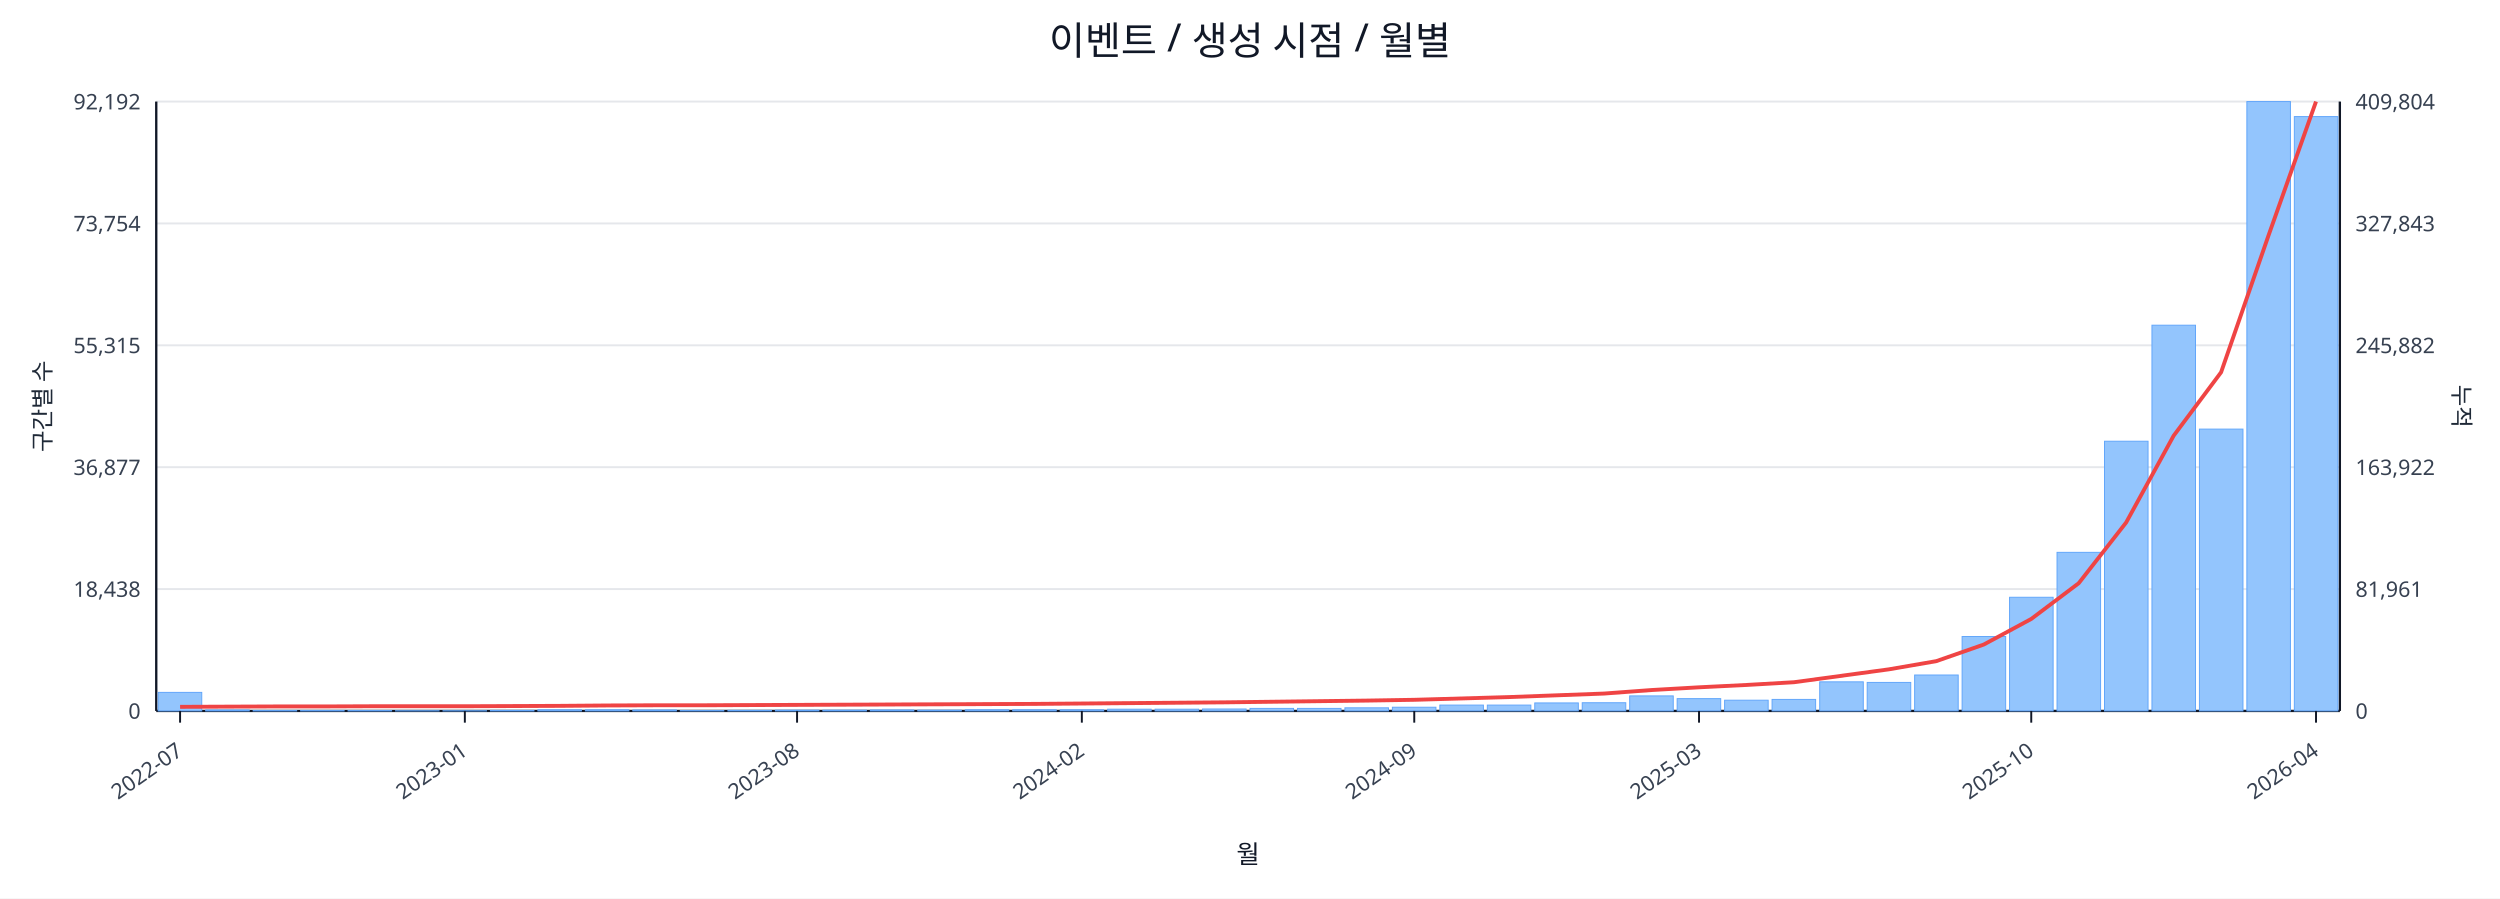
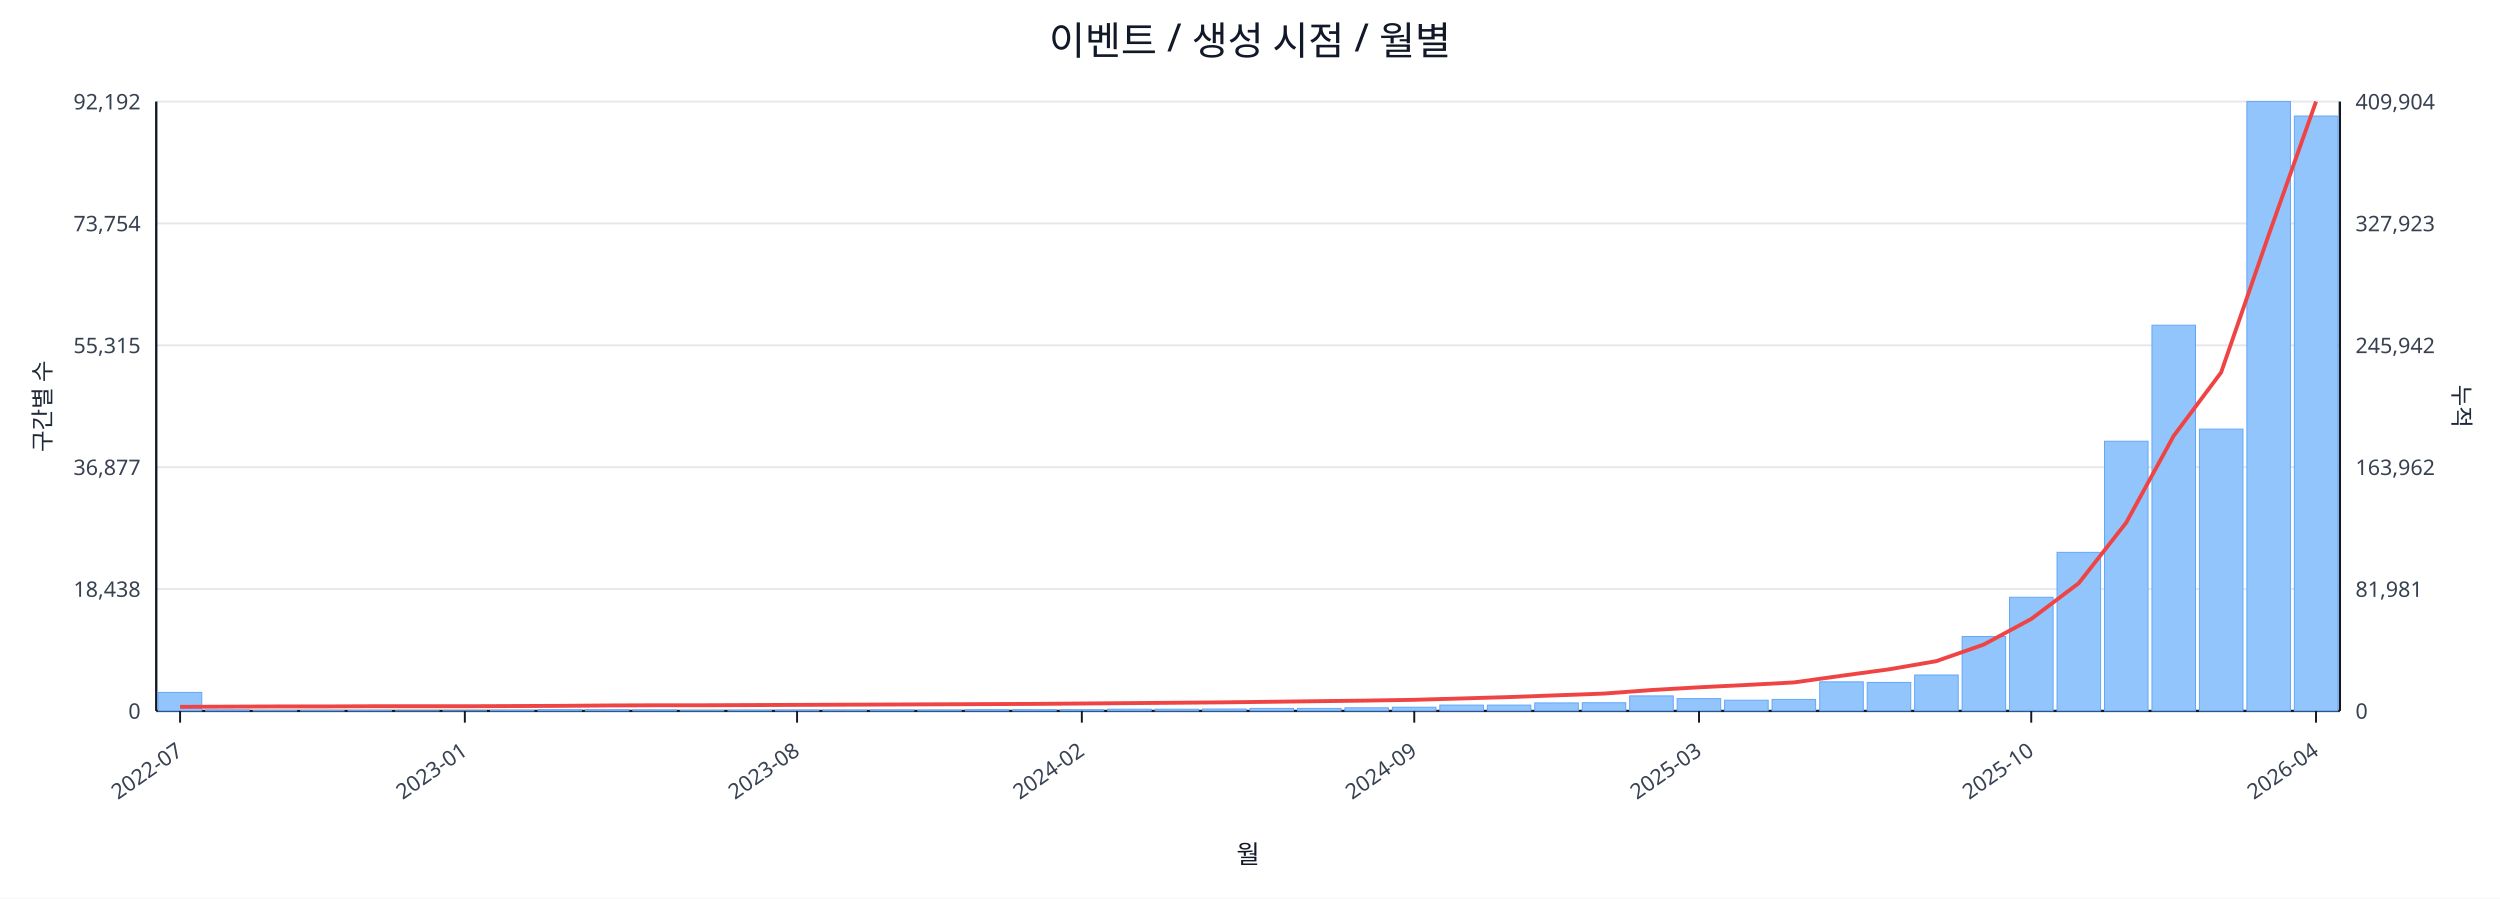
<svg xmlns="http://www.w3.org/2000/svg" width="1280" height="460" viewBox="0 0 1280 460">
  <rect x="0" y="0" width="100%" height="100%" fill="#ffffff" />
  <text x="640.0" y="28" font-size="20" text-anchor="middle" font-family="sans-serif" fill="#111827">이벤트 / 생성 시점 / 월별</text>
  <line x1="80.0" y1="52.0" x2="1198.0" y2="52.0" stroke="#e5e7eb" stroke-width="1" />
  <text x="72.0" y="56.0" font-size="11" text-anchor="end" font-family="sans-serif" fill="#374151">92,192</text>
-   <text x="1206.0" y="56.0" font-size="11" text-anchor="start" font-family="sans-serif" fill="#374151">409,804</text>
+   <text x="1206.0" y="56.0" font-size="11" text-anchor="start" font-family="sans-serif" fill="#374151">409,904</text>
  <line x1="80.0" y1="114.4" x2="1198.0" y2="114.4" stroke="#e5e7eb" stroke-width="1" />
  <text x="72.0" y="118.4" font-size="11" text-anchor="end" font-family="sans-serif" fill="#374151">73,754</text>
-   <text x="1206.0" y="118.4" font-size="11" text-anchor="start" font-family="sans-serif" fill="#374151">327,843</text>
+   <text x="1206.0" y="118.4" font-size="11" text-anchor="start" font-family="sans-serif" fill="#374151">327,923</text>
  <line x1="80.0" y1="176.8" x2="1198.0" y2="176.8" stroke="#e5e7eb" stroke-width="1" />
  <text x="72.0" y="180.8" font-size="11" text-anchor="end" font-family="sans-serif" fill="#374151">55,315</text>
-   <text x="1206.0" y="180.8" font-size="11" text-anchor="start" font-family="sans-serif" fill="#374151">245,882</text>
+   <text x="1206.0" y="180.8" font-size="11" text-anchor="start" font-family="sans-serif" fill="#374151">245,942</text>
  <line x1="80.0" y1="239.2" x2="1198.0" y2="239.2" stroke="#e5e7eb" stroke-width="1" />
  <text x="72.0" y="243.2" font-size="11" text-anchor="end" font-family="sans-serif" fill="#374151">36,877</text>
-   <text x="1206.0" y="243.2" font-size="11" text-anchor="start" font-family="sans-serif" fill="#374151">163,922</text>
+   <text x="1206.0" y="243.2" font-size="11" text-anchor="start" font-family="sans-serif" fill="#374151">163,962</text>
  <line x1="80.0" y1="301.6" x2="1198.0" y2="301.6" stroke="#e5e7eb" stroke-width="1" />
  <text x="72.0" y="305.6" font-size="11" text-anchor="end" font-family="sans-serif" fill="#374151">18,438</text>
-   <text x="1206.0" y="305.6" font-size="11" text-anchor="start" font-family="sans-serif" fill="#374151">81,961</text>
+   <text x="1206.0" y="305.6" font-size="11" text-anchor="start" font-family="sans-serif" fill="#374151">81,981</text>
  <line x1="80.0" y1="364.0" x2="1198.0" y2="364.0" stroke="#e5e7eb" stroke-width="1" />
  <text x="72.0" y="368.0" font-size="11" text-anchor="end" font-family="sans-serif" fill="#374151">0</text>
  <text x="1206.0" y="368.0" font-size="11" text-anchor="start" font-family="sans-serif" fill="#374151">0</text>
  <line x1="80.0" y1="364.0" x2="1198.0" y2="364.0" stroke="#111827" stroke-width="1.2" />
  <line x1="80.0" y1="52.0" x2="80.0" y2="364.0" stroke="#111827" stroke-width="1.2" />
  <line x1="1198.0" y1="52.0" x2="1198.0" y2="364.0" stroke="#111827" stroke-width="1.2" />
  <rect x="81.0" y="354.5" width="22.3" height="9.5" fill="#93c5fd" stroke="#60a5fa" stroke-width="0.5" />
  <rect x="105.3" y="363.5" width="22.3" height="0.5" fill="#93c5fd" stroke="#60a5fa" stroke-width="0.5" />
  <rect x="129.6" y="363.8" width="22.3" height="0.2" fill="#93c5fd" stroke="#60a5fa" stroke-width="0.5" />
  <rect x="153.9" y="363.8" width="22.3" height="0.2" fill="#93c5fd" stroke="#60a5fa" stroke-width="0.5" />
  <rect x="178.2" y="363.8" width="22.3" height="0.2" fill="#93c5fd" stroke="#60a5fa" stroke-width="0.5" />
  <rect x="202.5" y="363.9" width="22.3" height="0.1" fill="#93c5fd" stroke="#60a5fa" stroke-width="0.5" />
  <rect x="226.8" y="363.9" width="22.3" height="0.1" fill="#93c5fd" stroke="#60a5fa" stroke-width="0.5" />
  <rect x="251.1" y="363.7" width="22.3" height="0.3" fill="#93c5fd" stroke="#60a5fa" stroke-width="0.5" />
  <rect x="275.4" y="363.4" width="22.3" height="0.6" fill="#93c5fd" stroke="#60a5fa" stroke-width="0.5" />
  <rect x="299.7" y="363.4" width="22.3" height="0.6" fill="#93c5fd" stroke="#60a5fa" stroke-width="0.5" />
  <rect x="324.0" y="363.5" width="22.3" height="0.5" fill="#93c5fd" stroke="#60a5fa" stroke-width="0.5" />
  <rect x="348.3" y="363.8" width="22.3" height="0.2" fill="#93c5fd" stroke="#60a5fa" stroke-width="0.5" />
  <rect x="372.7" y="363.7" width="22.3" height="0.3" fill="#93c5fd" stroke="#60a5fa" stroke-width="0.5" />
  <rect x="397.0" y="363.6" width="22.3" height="0.4" fill="#93c5fd" stroke="#60a5fa" stroke-width="0.5" />
  <rect x="421.3" y="363.6" width="22.3" height="0.4" fill="#93c5fd" stroke="#60a5fa" stroke-width="0.5" />
  <rect x="445.6" y="363.5" width="22.3" height="0.5" fill="#93c5fd" stroke="#60a5fa" stroke-width="0.5" />
  <rect x="469.9" y="363.6" width="22.3" height="0.4" fill="#93c5fd" stroke="#60a5fa" stroke-width="0.5" />
  <rect x="494.2" y="363.4" width="22.3" height="0.6" fill="#93c5fd" stroke="#60a5fa" stroke-width="0.5" />
  <rect x="518.5" y="363.4" width="22.3" height="0.6" fill="#93c5fd" stroke="#60a5fa" stroke-width="0.5" />
  <rect x="542.8" y="363.4" width="22.3" height="0.6" fill="#93c5fd" stroke="#60a5fa" stroke-width="0.5" />
  <rect x="567.1" y="363.1" width="22.3" height="0.9" fill="#93c5fd" stroke="#60a5fa" stroke-width="0.5" />
  <rect x="591.4" y="363.1" width="22.3" height="0.9" fill="#93c5fd" stroke="#60a5fa" stroke-width="0.5" />
  <rect x="615.7" y="363.0" width="22.3" height="1.0" fill="#93c5fd" stroke="#60a5fa" stroke-width="0.5" />
  <rect x="640.0" y="362.7" width="22.3" height="1.3" fill="#93c5fd" stroke="#60a5fa" stroke-width="0.5" />
  <rect x="664.3" y="362.7" width="22.3" height="1.3" fill="#93c5fd" stroke="#60a5fa" stroke-width="0.5" />
  <rect x="688.6" y="362.4" width="22.3" height="1.6" fill="#93c5fd" stroke="#60a5fa" stroke-width="0.5" />
  <rect x="712.9" y="362.1" width="22.3" height="1.9" fill="#93c5fd" stroke="#60a5fa" stroke-width="0.5" />
  <rect x="737.2" y="361.0" width="22.3" height="3.0" fill="#93c5fd" stroke="#60a5fa" stroke-width="0.5" />
  <rect x="761.5" y="361.0" width="22.3" height="3.0" fill="#93c5fd" stroke="#60a5fa" stroke-width="0.5" />
  <rect x="785.8" y="359.9" width="22.3" height="4.1" fill="#93c5fd" stroke="#60a5fa" stroke-width="0.5" />
  <rect x="810.1" y="359.8" width="22.3" height="4.2" fill="#93c5fd" stroke="#60a5fa" stroke-width="0.5" />
  <rect x="834.4" y="356.3" width="22.3" height="7.7" fill="#93c5fd" stroke="#60a5fa" stroke-width="0.5" />
  <rect x="858.7" y="357.7" width="22.3" height="6.3" fill="#93c5fd" stroke="#60a5fa" stroke-width="0.5" />
  <rect x="883.0" y="358.5" width="22.3" height="5.5" fill="#93c5fd" stroke="#60a5fa" stroke-width="0.5" />
  <rect x="907.3" y="358.1" width="22.3" height="5.9" fill="#93c5fd" stroke="#60a5fa" stroke-width="0.5" />
  <rect x="931.7" y="349.1" width="22.3" height="14.9" fill="#93c5fd" stroke="#60a5fa" stroke-width="0.5" />
  <rect x="956.0" y="349.4" width="22.3" height="14.6" fill="#93c5fd" stroke="#60a5fa" stroke-width="0.5" />
  <rect x="980.3" y="345.6" width="22.3" height="18.4" fill="#93c5fd" stroke="#60a5fa" stroke-width="0.5" />
  <rect x="1004.6" y="325.9" width="22.3" height="38.1" fill="#93c5fd" stroke="#60a5fa" stroke-width="0.5" />
  <rect x="1028.9" y="305.8" width="22.3" height="58.2" fill="#93c5fd" stroke="#60a5fa" stroke-width="0.5" />
  <rect x="1053.2" y="282.8" width="22.3" height="81.2" fill="#93c5fd" stroke="#60a5fa" stroke-width="0.5" />
  <rect x="1077.5" y="225.9" width="22.3" height="138.1" fill="#93c5fd" stroke="#60a5fa" stroke-width="0.5" />
  <rect x="1101.8" y="166.5" width="22.3" height="197.5" fill="#93c5fd" stroke="#60a5fa" stroke-width="0.5" />
  <rect x="1126.1" y="219.7" width="22.3" height="144.3" fill="#93c5fd" stroke="#60a5fa" stroke-width="0.5" />
  <rect x="1150.4" y="52.0" width="22.3" height="312.0" fill="#93c5fd" stroke="#60a5fa" stroke-width="0.5" />
-   <rect x="1174.7" y="59.7" width="22.3" height="304.3" fill="#93c5fd" stroke="#60a5fa" stroke-width="0.5" />
-   <polyline fill="none" stroke="#ef4444" stroke-width="2" points="92.2,361.9 116.5,361.8 140.8,361.7 165.1,361.7 189.4,361.6 213.7,361.6 238.0,361.6 262.3,361.5 286.6,361.4 310.9,361.2 335.2,361.1 359.5,361.1 383.8,361.0 408.1,360.9 432.4,360.8 456.7,360.7 481.0,360.6 505.3,360.5 529.6,360.4 553.9,360.2 578.2,360.0 602.5,359.8 626.8,359.6 651.2,359.3 675.5,359.0 699.8,358.7 724.1,358.3 748.4,357.6 772.7,356.9 797.0,356.0 821.3,355.1 845.6,353.3 869.9,351.9 894.2,350.7 918.5,349.3 942.8,346.0 967.1,342.7 991.4,338.5 1015.7,330.0 1040.0,316.9 1064.3,298.6 1088.6,267.5 1112.9,223.1 1137.2,190.6 1161.5,120.5 1185.8,52.0" />
+   <rect x="1174.7" y="59.4" width="22.3" height="304.6" fill="#93c5fd" stroke="#60a5fa" stroke-width="0.5" />
+   <polyline fill="none" stroke="#ef4444" stroke-width="2" points="92.2,361.9 116.5,361.8 140.8,361.7 165.1,361.7 189.4,361.6 213.7,361.6 238.0,361.6 262.3,361.5 286.6,361.4 310.9,361.2 335.2,361.1 359.5,361.1 383.8,361.0 408.1,360.9 432.4,360.8 456.7,360.7 481.0,360.6 505.3,360.5 529.6,360.4 553.9,360.2 578.2,360.0 602.5,359.8 626.8,359.6 651.2,359.3 675.5,359.0 699.8,358.7 724.1,358.3 748.4,357.6 772.7,356.9 797.0,356.0 821.3,355.1 845.6,353.3 869.9,351.9 894.2,350.7 918.5,349.4 942.8,346.0 967.1,342.7 991.4,338.5 1015.7,330.0 1040.0,316.9 1064.3,298.6 1088.6,267.6 1112.9,223.2 1137.2,190.7 1161.5,120.5 1185.8,52.0" />
  <line x1="92.2" y1="364.0" x2="92.2" y2="370.0" stroke="#111827" stroke-width="1" />
  <text x="94.2" y="386.0" font-size="11" text-anchor="end" transform="rotate(-35 94.2 386.0)" font-family="sans-serif" fill="#374151">2022-07</text>
  <line x1="238.0" y1="364.0" x2="238.0" y2="370.0" stroke="#111827" stroke-width="1" />
  <text x="240.0" y="386.0" font-size="11" text-anchor="end" transform="rotate(-35 240.0 386.0)" font-family="sans-serif" fill="#374151">2023-01</text>
  <line x1="408.1" y1="364.0" x2="408.1" y2="370.0" stroke="#111827" stroke-width="1" />
  <text x="410.1" y="386.0" font-size="11" text-anchor="end" transform="rotate(-35 410.1 386.0)" font-family="sans-serif" fill="#374151">2023-08</text>
  <line x1="553.9" y1="364.0" x2="553.9" y2="370.0" stroke="#111827" stroke-width="1" />
  <text x="555.9" y="386.0" font-size="11" text-anchor="end" transform="rotate(-35 555.9 386.0)" font-family="sans-serif" fill="#374151">2024-02</text>
  <line x1="724.1" y1="364.0" x2="724.1" y2="370.0" stroke="#111827" stroke-width="1" />
  <text x="726.1" y="386.0" font-size="11" text-anchor="end" transform="rotate(-35 726.1 386.0)" font-family="sans-serif" fill="#374151">2024-09</text>
  <line x1="869.9" y1="364.0" x2="869.9" y2="370.0" stroke="#111827" stroke-width="1" />
  <text x="871.9" y="386.0" font-size="11" text-anchor="end" transform="rotate(-35 871.9 386.0)" font-family="sans-serif" fill="#374151">2025-03</text>
  <line x1="1040.0" y1="364.0" x2="1040.0" y2="370.0" stroke="#111827" stroke-width="1" />
  <text x="1042.0" y="386.0" font-size="11" text-anchor="end" transform="rotate(-35 1042.0 386.0)" font-family="sans-serif" fill="#374151">2025-10</text>
  <line x1="1185.8" y1="364.0" x2="1185.8" y2="370.0" stroke="#111827" stroke-width="1" />
  <text x="1187.8" y="386.0" font-size="11" text-anchor="end" transform="rotate(-35 1187.8 386.0)" font-family="sans-serif" fill="#374151">2026-04</text>
  <text x="26" y="208.0" font-size="12" transform="rotate(-90 26 208.0)" text-anchor="middle" font-family="sans-serif" fill="#1f2937">구간별 수</text>
  <text x="1256.0" y="208.0" font-size="12" transform="rotate(90 1256.0 208.0)" text-anchor="middle" font-family="sans-serif" fill="#1f2937">누적</text>
  <text x="639.0" y="442.0" font-size="13" text-anchor="middle" font-family="sans-serif" fill="#111827">월</text>
</svg>
